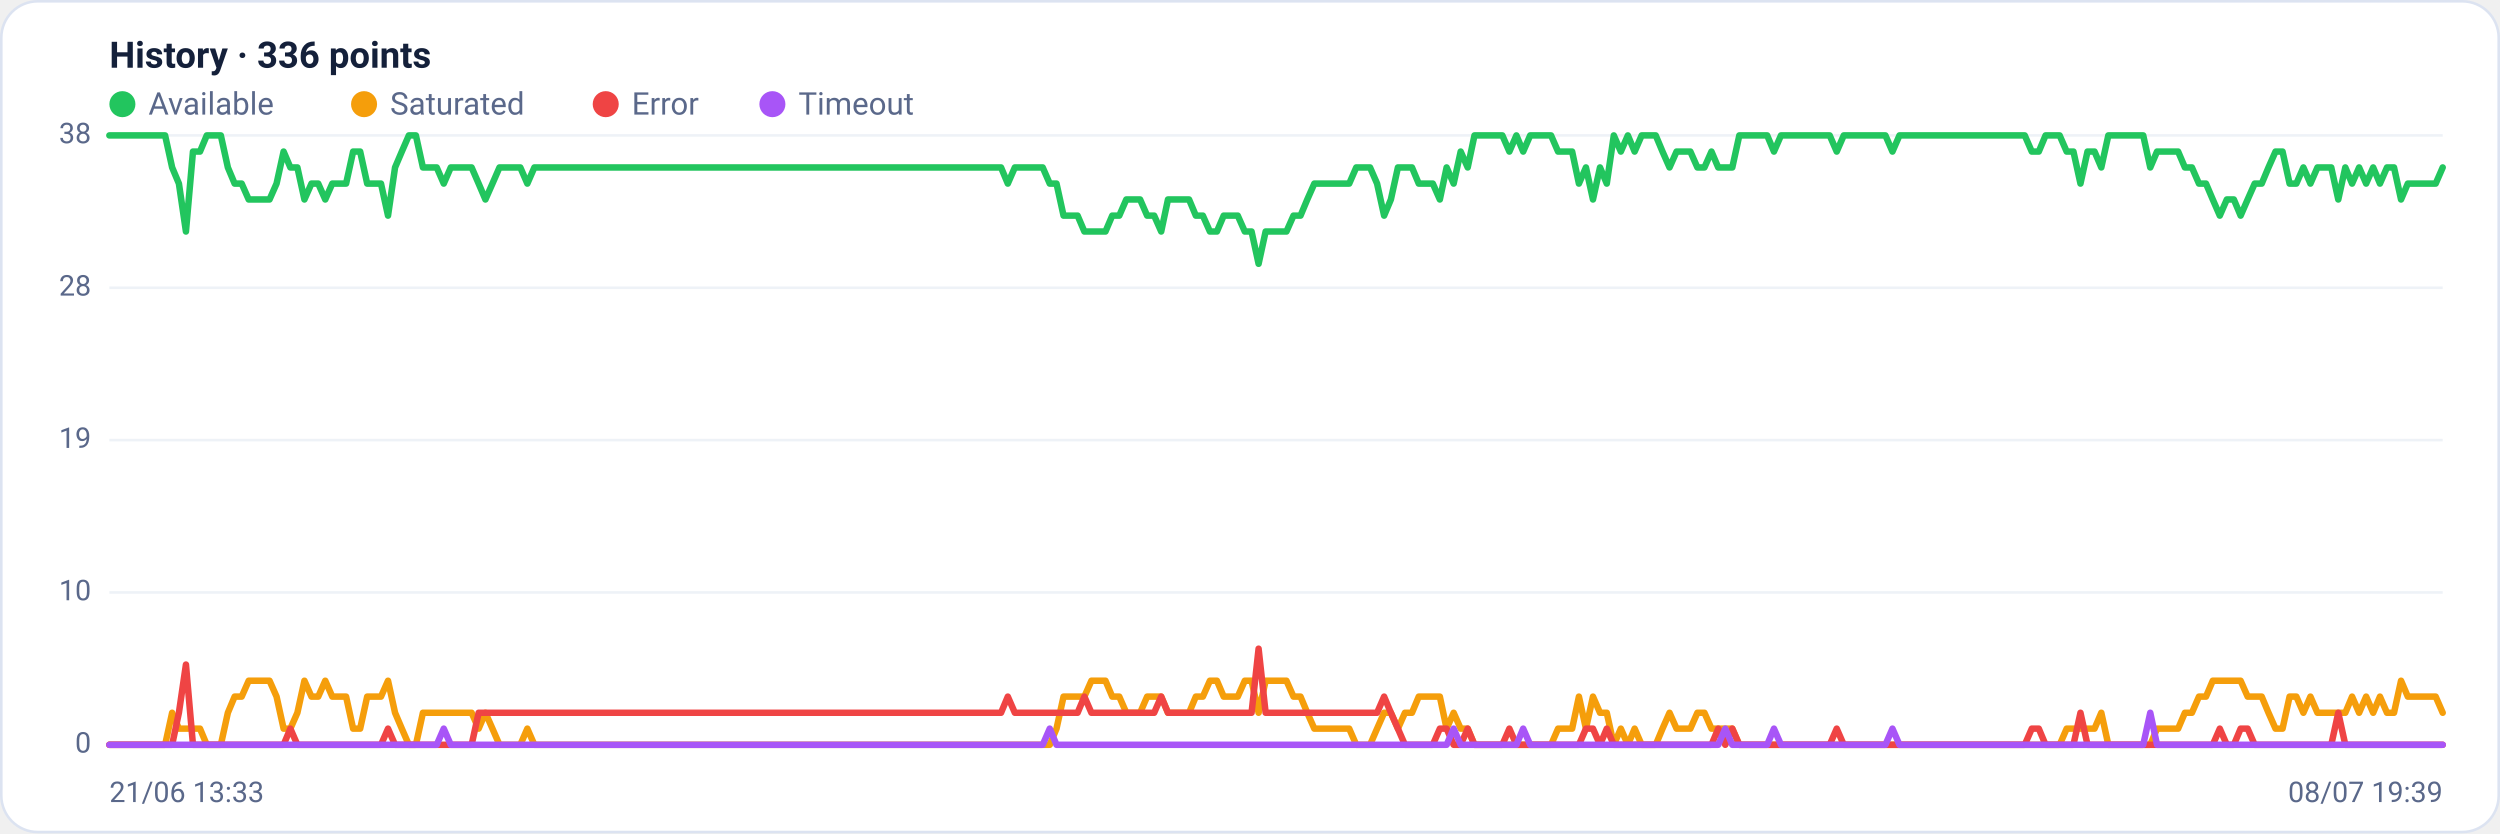
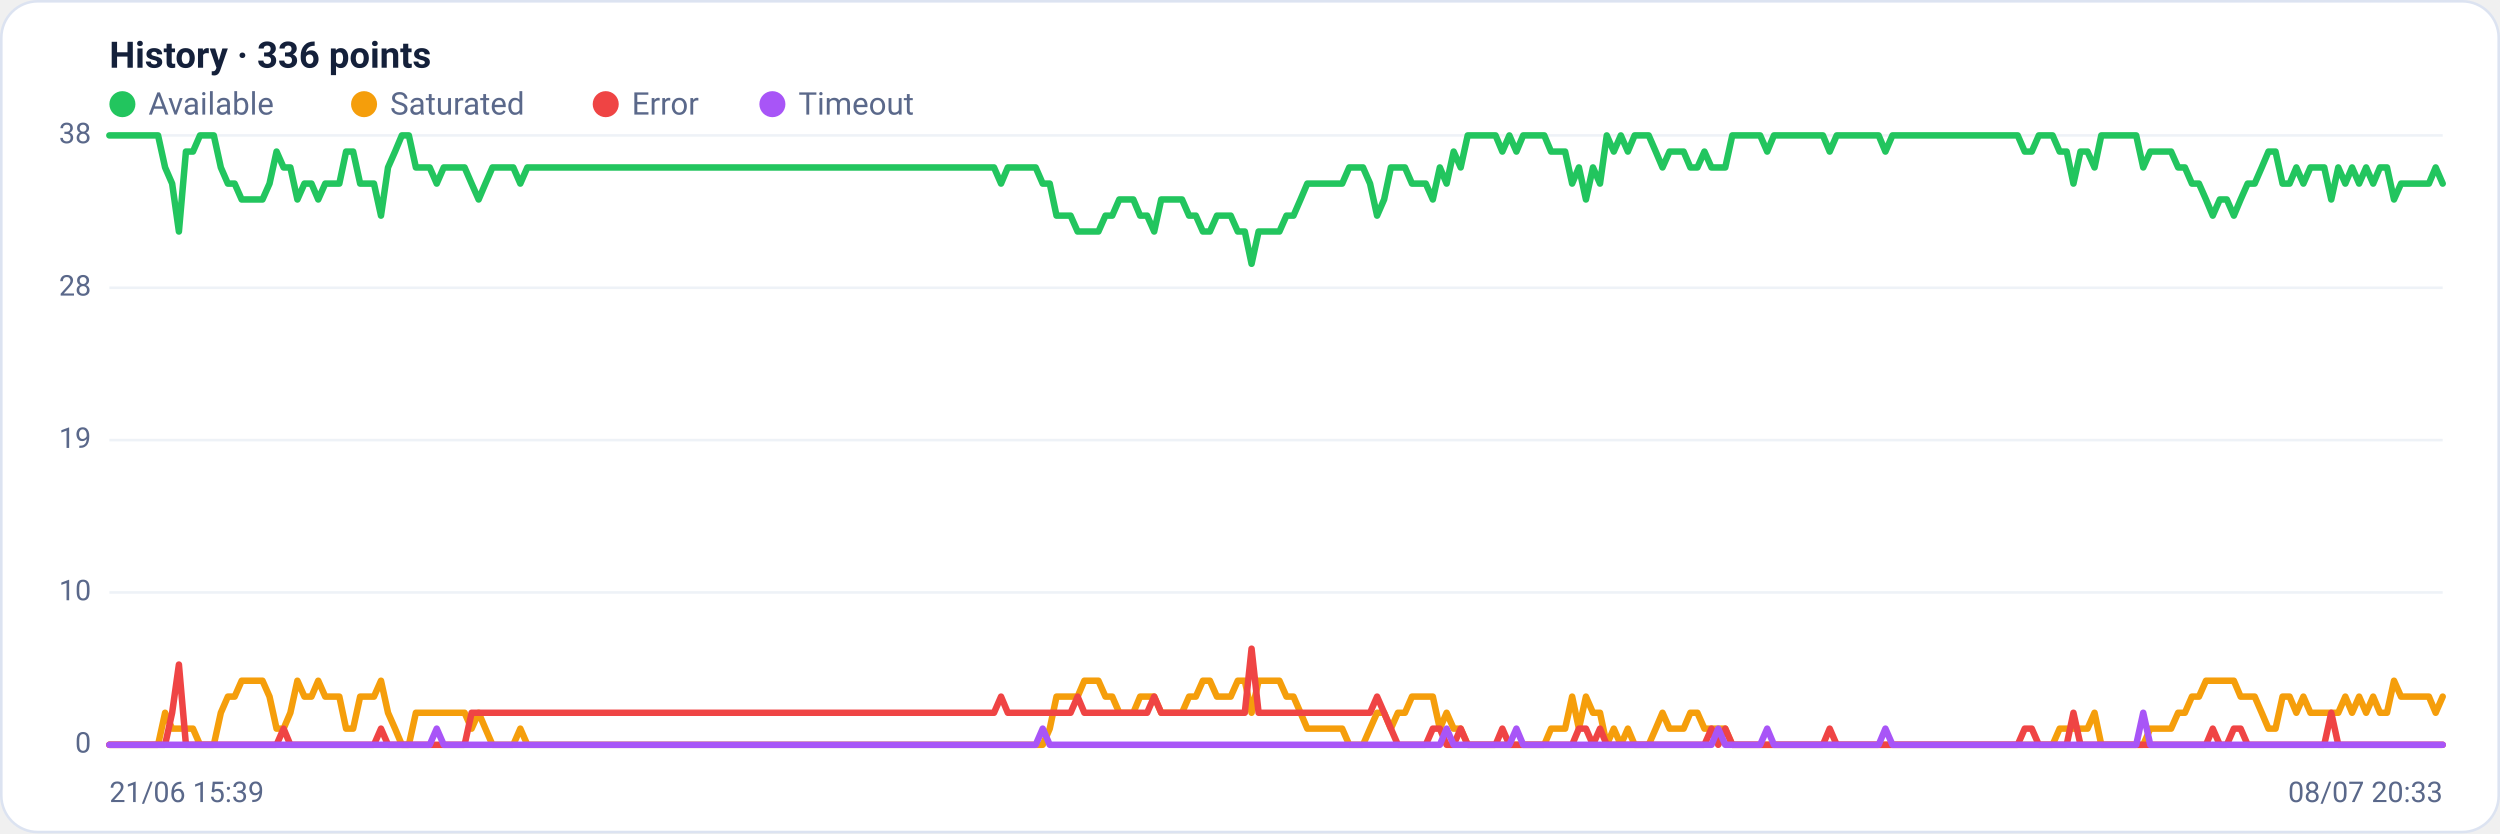
<svg xmlns="http://www.w3.org/2000/svg" viewBox="0 0 960 320" width="960" height="320" font-family="Segoe UI, system-ui, -apple-system, Roboto, Helvetica, Arial, sans-serif" role="img" aria-label="Availability history per region">
  <rect x="0.5" y="0.5" width="959" height="319" rx="14" fill="#ffffff" stroke="#dce3f1" />
  <text x="42" y="26" font-size="14" font-weight="600" fill="#14203a">History · 336 points</text>
  <circle cx="47" cy="40" r="5" fill="#22c55e" />
  <text x="57" y="44" font-size="12" fill="#5a688a">Available</text>
  <circle cx="139.8" cy="40" r="5" fill="#f59e0b" />
  <text x="149.8" y="44" font-size="12" fill="#5a688a">Saturated</text>
  <circle cx="232.6" cy="40" r="5" fill="#ef4444" />
  <text x="242.6" y="44" font-size="12" fill="#5a688a">Error</text>
  <circle cx="296.6" cy="40" r="5" fill="#a855f7" />
  <text x="306.6" y="44" font-size="12" fill="#5a688a">Timeout</text>
  <line x1="42" y1="286.0" x2="938" y2="286.0" stroke="#eef2f7" stroke-width="1" />
  <text x="35" y="289.0" text-anchor="end" font-size="11" fill="#5a688a">0</text>
  <line x1="42" y1="227.5" x2="938" y2="227.5" stroke="#eef2f7" stroke-width="1" />
  <text x="35" y="230.5" text-anchor="end" font-size="11" fill="#5a688a">10</text>
  <line x1="42" y1="169.0" x2="938" y2="169.0" stroke="#eef2f7" stroke-width="1" />
  <text x="35" y="172.0" text-anchor="end" font-size="11" fill="#5a688a">19</text>
  <line x1="42" y1="110.5" x2="938" y2="110.5" stroke="#eef2f7" stroke-width="1" />
  <text x="35" y="113.5" text-anchor="end" font-size="11" fill="#5a688a">28</text>
  <line x1="42" y1="52.0" x2="938" y2="52.0" stroke="#eef2f7" stroke-width="1" />
  <text x="35" y="55.0" text-anchor="end" font-size="11" fill="#5a688a">38</text>
-   <polyline fill="none" stroke="#22c55e" stroke-width="2.5" stroke-linejoin="round" stroke-linecap="round" points="42.0,52.0 44.7,52.0 47.3,52.0 50.0,52.0 52.7,52.0 55.4,52.0 58.0,52.0 60.7,52.0 63.4,52.0 66.1,64.3 68.7,70.5 71.4,88.9 74.1,58.2 76.8,58.2 79.4,52.0 82.1,52.0 84.8,52.0 87.5,64.3 90.1,70.5 92.8,70.5 95.5,76.6 98.2,76.6 100.8,76.6 103.5,76.6 106.2,70.5 108.9,58.2 111.5,64.3 114.2,64.3 116.9,76.6 119.6,70.5 122.2,70.5 124.9,76.6 127.6,70.5 130.3,70.5 132.9,70.5 135.6,58.2 138.3,58.2 141.0,70.5 143.6,70.5 146.3,70.5 149.0,82.8 151.7,64.3 154.3,58.2 157.0,52.0 159.7,52.0 162.4,64.3 165.0,64.3 167.7,64.3 170.4,70.5 173.1,64.3 175.7,64.3 178.4,64.3 181.1,64.3 183.8,70.5 186.4,76.6 189.1,70.5 191.8,64.3 194.5,64.3 197.1,64.3 199.8,64.3 202.5,70.5 205.2,64.3 207.8,64.3 210.5,64.3 213.2,64.3 215.9,64.3 218.5,64.3 221.2,64.3 223.9,64.3 226.5,64.3 229.2,64.3 231.9,64.3 234.6,64.3 237.2,64.3 239.9,64.3 242.6,64.3 245.3,64.3 247.9,64.3 250.6,64.3 253.3,64.3 256.0,64.3 258.6,64.3 261.3,64.3 264.0,64.3 266.7,64.3 269.3,64.3 272.0,64.3 274.7,64.3 277.4,64.3 280.0,64.3 282.7,64.3 285.4,64.3 288.1,64.3 290.7,64.3 293.4,64.3 296.1,64.3 298.8,64.3 301.4,64.3 304.1,64.3 306.8,64.3 309.5,64.3 312.1,64.3 314.8,64.3 317.5,64.3 320.2,64.3 322.8,64.3 325.5,64.3 328.2,64.3 330.9,64.3 333.5,64.3 336.2,64.3 338.9,64.3 341.6,64.3 344.2,64.3 346.9,64.3 349.6,64.3 352.3,64.3 354.9,64.3 357.6,64.3 360.3,64.3 363.0,64.3 365.6,64.3 368.3,64.3 371.0,64.3 373.7,64.3 376.3,64.3 379.0,64.3 381.7,64.3 384.4,64.3 387.0,70.5 389.7,64.3 392.4,64.3 395.1,64.3 397.7,64.3 400.4,64.3 403.1,70.5 405.7,70.5 408.4,82.8 411.1,82.8 413.8,82.8 416.4,88.9 419.1,88.9 421.8,88.9 424.5,88.9 427.1,82.8 429.8,82.8 432.5,76.6 435.2,76.6 437.8,76.6 440.5,82.8 443.2,82.8 445.9,88.9 448.5,76.6 451.2,76.6 453.9,76.6 456.6,76.6 459.2,82.8 461.9,82.8 464.6,88.9 467.3,88.9 469.9,82.8 472.6,82.8 475.3,82.8 478.0,88.9 480.6,88.9 483.3,101.3 486.0,88.9 488.7,88.9 491.3,88.9 494.0,88.9 496.7,82.8 499.4,82.8 502.0,76.6 504.7,70.5 507.4,70.5 510.1,70.5 512.7,70.5 515.4,70.5 518.1,70.5 520.8,64.3 523.4,64.3 526.1,64.3 528.8,70.5 531.5,82.8 534.1,76.6 536.8,64.3 539.5,64.3 542.2,64.3 544.8,70.5 547.5,70.5 550.2,70.5 552.9,76.6 555.5,64.3 558.2,70.5 560.9,58.2 563.6,64.3 566.2,52.0 568.9,52.0 571.6,52.0 574.3,52.0 576.9,52.0 579.6,58.2 582.3,52.0 584.9,58.2 587.6,52.0 590.3,52.0 593.0,52.0 595.6,52.0 598.3,58.2 601.0,58.2 603.7,58.2 606.3,70.5 609.0,64.3 611.7,76.6 614.4,64.3 617.0,70.5 619.7,52.0 622.4,58.2 625.1,52.0 627.7,58.2 630.4,52.0 633.1,52.0 635.8,52.0 638.4,58.2 641.1,64.3 643.8,58.2 646.5,58.2 649.1,58.2 651.8,64.3 654.5,64.3 657.2,58.2 659.8,64.3 662.5,64.3 665.2,64.3 667.9,52.0 670.5,52.0 673.2,52.0 675.9,52.0 678.6,52.0 681.2,58.2 683.9,52.0 686.6,52.0 689.3,52.0 691.9,52.0 694.6,52.0 697.3,52.0 700.0,52.0 702.6,52.0 705.3,58.2 708.0,52.0 710.7,52.0 713.3,52.0 716.0,52.0 718.7,52.0 721.4,52.0 724.0,52.0 726.7,58.2 729.4,52.0 732.1,52.0 734.7,52.0 737.4,52.0 740.1,52.0 742.8,52.0 745.4,52.0 748.1,52.0 750.8,52.0 753.5,52.0 756.1,52.0 758.8,52.0 761.5,52.0 764.1,52.0 766.8,52.0 769.5,52.0 772.2,52.0 774.8,52.0 777.5,52.0 780.2,58.2 782.9,58.2 785.5,52.0 788.2,52.0 790.9,52.0 793.6,58.2 796.2,58.2 798.9,70.5 801.6,58.2 804.3,58.2 806.9,64.3 809.6,52.0 812.3,52.0 815.0,52.0 817.6,52.0 820.3,52.0 823.0,52.0 825.7,64.3 828.3,58.2 831.0,58.2 833.7,58.2 836.4,58.2 839.0,64.3 841.7,64.3 844.4,70.5 847.1,70.5 849.7,76.6 852.4,82.8 855.1,76.6 857.8,76.6 860.4,82.8 863.1,76.6 865.8,70.5 868.5,70.5 871.1,64.3 873.8,58.2 876.5,58.2 879.2,70.5 881.8,70.5 884.5,64.3 887.2,70.5 889.9,64.3 892.5,64.3 895.2,64.3 897.9,76.6 900.6,64.3 903.2,70.5 905.9,64.3 908.6,70.5 911.3,64.3 913.9,70.5 916.6,64.3 919.3,64.3 922.0,76.6 924.6,70.5 927.3,70.5 930.0,70.5 932.7,70.5 935.3,70.5 938.0,64.3" />
-   <polyline fill="none" stroke="#f59e0b" stroke-width="2.5" stroke-linejoin="round" stroke-linecap="round" points="42.0,286.0 44.7,286.0 47.3,286.0 50.0,286.0 52.7,286.0 55.4,286.0 58.0,286.0 60.7,286.0 63.4,286.0 66.1,273.7 68.7,279.8 71.4,279.8 74.1,279.8 76.8,279.8 79.4,286.0 82.1,286.0 84.8,286.0 87.5,273.7 90.1,267.5 92.8,267.5 95.5,261.4 98.2,261.4 100.8,261.4 103.5,261.4 106.2,267.5 108.9,279.8 111.5,279.8 114.2,273.7 116.9,261.4 119.6,267.5 122.2,267.5 124.9,261.4 127.6,267.5 130.3,267.5 132.9,267.5 135.6,279.8 138.3,279.8 141.0,267.5 143.6,267.5 146.3,267.5 149.0,261.4 151.7,273.7 154.3,279.8 157.0,286.0 159.7,286.0 162.4,273.7 165.0,273.7 167.7,273.7 170.4,273.7 173.1,273.7 175.7,273.7 178.4,273.7 181.1,273.7 183.8,279.8 186.4,273.7 189.1,279.8 191.8,286.0 194.5,286.0 197.1,286.0 199.8,286.0 202.5,279.8 205.2,286.0 207.8,286.0 210.5,286.0 213.2,286.0 215.9,286.0 218.5,286.0 221.2,286.0 223.9,286.0 226.5,286.0 229.2,286.0 231.9,286.0 234.6,286.0 237.2,286.0 239.9,286.0 242.6,286.0 245.3,286.0 247.9,286.0 250.6,286.0 253.3,286.0 256.0,286.0 258.6,286.0 261.3,286.0 264.0,286.0 266.7,286.0 269.3,286.0 272.0,286.0 274.7,286.0 277.4,286.0 280.0,286.0 282.7,286.0 285.4,286.0 288.1,286.0 290.7,286.0 293.4,286.0 296.1,286.0 298.8,286.0 301.4,286.0 304.1,286.0 306.8,286.0 309.5,286.0 312.1,286.0 314.8,286.0 317.5,286.0 320.2,286.0 322.8,286.0 325.5,286.0 328.2,286.0 330.9,286.0 333.5,286.0 336.2,286.0 338.9,286.0 341.6,286.0 344.2,286.0 346.9,286.0 349.6,286.0 352.3,286.0 354.9,286.0 357.6,286.0 360.3,286.0 363.0,286.0 365.6,286.0 368.3,286.0 371.0,286.0 373.7,286.0 376.3,286.0 379.0,286.0 381.7,286.0 384.4,286.0 387.0,286.0 389.7,286.0 392.4,286.0 395.1,286.0 397.7,286.0 400.4,286.0 403.1,286.0 405.7,279.8 408.4,267.5 411.1,267.5 413.8,267.5 416.4,267.5 419.1,261.4 421.8,261.4 424.5,261.4 427.1,267.5 429.8,267.5 432.5,273.7 435.2,273.7 437.8,273.7 440.5,267.5 443.2,267.5 445.9,267.5 448.5,273.7 451.2,273.7 453.9,273.7 456.6,273.7 459.2,267.5 461.9,267.5 464.6,261.4 467.3,261.4 469.9,267.5 472.6,267.5 475.3,267.5 478.0,261.4 480.6,261.4 483.3,273.7 486.0,261.4 488.7,261.4 491.3,261.4 494.0,261.4 496.7,267.5 499.4,267.5 502.0,273.7 504.7,279.8 507.4,279.8 510.1,279.8 512.7,279.8 515.4,279.8 518.1,279.8 520.8,286.0 523.4,286.0 526.1,286.0 528.8,279.8 531.5,273.7 534.1,273.7 536.8,279.8 539.5,273.7 542.2,273.7 544.8,267.5 547.5,267.5 550.2,267.5 552.9,267.5 555.5,279.8 558.2,273.7 560.9,279.8 563.6,279.8 566.2,286.0 568.9,286.0 571.6,286.0 574.3,286.0 576.9,286.0 579.6,286.0 582.3,286.0 584.9,286.0 587.6,286.0 590.3,286.0 593.0,286.0 595.6,286.0 598.3,279.8 601.0,279.8 603.7,279.8 606.3,267.5 609.0,279.8 611.7,267.5 614.4,273.7 617.0,273.7 619.7,286.0 622.4,279.8 625.1,286.0 627.7,279.8 630.4,286.0 633.1,286.0 635.8,286.0 638.4,279.8 641.1,273.7 643.8,279.8 646.5,279.8 649.1,279.8 651.8,273.7 654.5,273.7 657.2,279.8 659.8,279.8 662.5,279.8 665.2,279.8 667.9,286.0 670.5,286.0 673.2,286.0 675.9,286.0 678.6,286.0 681.2,286.0 683.9,286.0 686.6,286.0 689.3,286.0 691.9,286.0 694.6,286.0 697.3,286.0 700.0,286.0 702.6,286.0 705.3,286.0 708.0,286.0 710.7,286.0 713.3,286.0 716.0,286.0 718.7,286.0 721.4,286.0 724.0,286.0 726.7,286.0 729.4,286.0 732.1,286.0 734.7,286.0 737.4,286.0 740.1,286.0 742.8,286.0 745.4,286.0 748.1,286.0 750.8,286.0 753.5,286.0 756.1,286.0 758.8,286.0 761.5,286.0 764.1,286.0 766.8,286.0 769.5,286.0 772.2,286.0 774.8,286.0 777.5,286.0 780.2,286.0 782.9,286.0 785.5,286.0 788.2,286.0 790.9,286.0 793.6,279.8 796.2,279.8 798.9,279.8 801.6,279.8 804.3,279.8 806.9,273.7 809.6,286.0 812.3,286.0 815.0,286.0 817.6,286.0 820.3,286.0 823.0,286.0 825.7,286.0 828.3,279.8 831.0,279.8 833.7,279.8 836.4,279.8 839.0,273.7 841.7,273.7 844.4,267.5 847.1,267.5 849.7,261.4 852.4,261.4 855.1,261.4 857.8,261.4 860.4,261.4 863.1,267.5 865.8,267.5 868.5,267.5 871.1,273.7 873.8,279.8 876.5,279.8 879.2,267.5 881.8,267.5 884.5,273.7 887.2,267.5 889.9,273.7 892.5,273.7 895.2,273.7 897.9,273.7 900.6,273.7 903.2,267.5 905.9,273.7 908.6,267.5 911.3,273.7 913.9,267.5 916.6,273.7 919.3,273.7 922.0,261.4 924.6,267.5 927.3,267.5 930.0,267.5 932.7,267.5 935.3,267.5 938.0,273.7" />
-   <polyline fill="none" stroke="#ef4444" stroke-width="2.5" stroke-linejoin="round" stroke-linecap="round" points="42.0,286.0 44.7,286.0 47.3,286.0 50.0,286.0 52.7,286.0 55.4,286.0 58.0,286.0 60.7,286.0 63.4,286.0 66.1,286.0 68.7,273.7 71.4,255.2 74.1,286.0 76.8,286.0 79.4,286.0 82.1,286.0 84.8,286.0 87.5,286.0 90.1,286.0 92.8,286.0 95.5,286.0 98.2,286.0 100.8,286.0 103.5,286.0 106.2,286.0 108.9,286.0 111.5,279.8 114.2,286.0 116.9,286.0 119.6,286.0 122.2,286.0 124.9,286.0 127.6,286.0 130.3,286.0 132.9,286.0 135.6,286.0 138.3,286.0 141.0,286.0 143.6,286.0 146.3,286.0 149.0,279.8 151.7,286.0 154.3,286.0 157.0,286.0 159.7,286.0 162.4,286.0 165.0,286.0 167.7,286.0 170.4,286.0 173.1,286.0 175.7,286.0 178.4,286.0 181.1,286.0 183.8,273.7 186.4,273.7 189.1,273.7 191.8,273.7 194.5,273.7 197.1,273.7 199.8,273.7 202.5,273.7 205.2,273.7 207.8,273.7 210.5,273.7 213.2,273.7 215.9,273.7 218.5,273.7 221.2,273.7 223.9,273.7 226.5,273.7 229.2,273.7 231.9,273.7 234.6,273.7 237.2,273.7 239.9,273.7 242.6,273.7 245.3,273.7 247.9,273.7 250.6,273.7 253.3,273.7 256.0,273.7 258.6,273.7 261.3,273.7 264.0,273.7 266.7,273.7 269.3,273.7 272.0,273.7 274.7,273.7 277.4,273.7 280.0,273.7 282.7,273.7 285.4,273.7 288.1,273.7 290.7,273.7 293.4,273.7 296.1,273.7 298.8,273.7 301.4,273.7 304.1,273.7 306.8,273.7 309.5,273.7 312.1,273.7 314.8,273.7 317.5,273.7 320.2,273.7 322.8,273.7 325.5,273.7 328.2,273.7 330.9,273.7 333.5,273.7 336.2,273.7 338.9,273.7 341.6,273.7 344.2,273.7 346.9,273.7 349.6,273.7 352.3,273.7 354.9,273.7 357.6,273.7 360.3,273.7 363.0,273.7 365.6,273.7 368.3,273.7 371.0,273.7 373.7,273.7 376.3,273.7 379.0,273.7 381.7,273.7 384.4,273.7 387.0,267.5 389.7,273.7 392.4,273.7 395.1,273.7 397.7,273.7 400.4,273.7 403.1,273.7 405.7,273.7 408.4,273.7 411.1,273.7 413.8,273.7 416.4,267.5 419.1,273.7 421.8,273.7 424.5,273.7 427.1,273.7 429.8,273.7 432.5,273.7 435.2,273.7 437.8,273.7 440.5,273.7 443.2,273.7 445.9,267.5 448.5,273.7 451.2,273.7 453.9,273.7 456.6,273.7 459.2,273.7 461.9,273.7 464.6,273.7 467.3,273.7 469.9,273.7 472.6,273.7 475.3,273.7 478.0,273.7 480.6,273.7 483.3,249.1 486.0,273.7 488.7,273.7 491.3,273.7 494.0,273.7 496.7,273.7 499.4,273.7 502.0,273.7 504.7,273.7 507.4,273.7 510.1,273.7 512.7,273.7 515.4,273.7 518.1,273.7 520.8,273.7 523.4,273.7 526.1,273.7 528.8,273.7 531.5,267.5 534.1,273.7 536.8,279.8 539.5,286.0 542.2,286.0 544.8,286.0 547.5,286.0 550.2,286.0 552.9,279.8 555.5,279.8 558.2,286.0 560.9,286.0 563.6,279.8 566.2,286.0 568.9,286.0 571.6,286.0 574.3,286.0 576.9,286.0 579.6,279.8 582.3,286.0 584.9,286.0 587.6,286.0 590.3,286.0 593.0,286.0 595.6,286.0 598.3,286.0 601.0,286.0 603.7,286.0 606.3,286.0 609.0,279.8 611.7,279.8 614.4,286.0 617.0,279.8 619.7,286.0 622.4,286.0 625.1,286.0 627.7,286.0 630.4,286.0 633.1,286.0 635.8,286.0 638.4,286.0 641.1,286.0 643.8,286.0 646.5,286.0 649.1,286.0 651.8,286.0 654.5,286.0 657.2,286.0 659.8,279.8 662.5,286.0 665.2,279.8 667.9,286.0 670.5,286.0 673.2,286.0 675.9,286.0 678.6,286.0 681.2,286.0 683.9,286.0 686.6,286.0 689.3,286.0 691.9,286.0 694.6,286.0 697.3,286.0 700.0,286.0 702.6,286.0 705.3,279.8 708.0,286.0 710.7,286.0 713.3,286.0 716.0,286.0 718.7,286.0 721.4,286.0 724.0,286.0 726.7,286.0 729.4,286.0 732.1,286.0 734.7,286.0 737.4,286.0 740.1,286.0 742.8,286.0 745.4,286.0 748.1,286.0 750.8,286.0 753.5,286.0 756.1,286.0 758.8,286.0 761.5,286.0 764.1,286.0 766.8,286.0 769.5,286.0 772.2,286.0 774.8,286.0 777.5,286.0 780.2,279.8 782.9,279.8 785.5,286.0 788.2,286.0 790.9,286.0 793.6,286.0 796.2,286.0 798.9,273.7 801.6,286.0 804.3,286.0 806.9,286.0 809.6,286.0 812.3,286.0 815.0,286.0 817.6,286.0 820.3,286.0 823.0,286.0 825.7,286.0 828.3,286.0 831.0,286.0 833.7,286.0 836.4,286.0 839.0,286.0 841.7,286.0 844.4,286.0 847.1,286.0 849.7,286.0 852.4,279.8 855.1,286.0 857.8,286.0 860.4,279.8 863.1,279.8 865.8,286.0 868.5,286.0 871.1,286.0 873.8,286.0 876.5,286.0 879.2,286.0 881.8,286.0 884.5,286.0 887.2,286.0 889.9,286.0 892.5,286.0 895.2,286.0 897.9,273.7 900.6,286.0 903.2,286.0 905.9,286.0 908.6,286.0 911.3,286.0 913.9,286.0 916.6,286.0 919.3,286.0 922.0,286.0 924.6,286.0 927.3,286.0 930.0,286.0 932.7,286.0 935.3,286.0 938.0,286.0" />
-   <polyline fill="none" stroke="#a855f7" stroke-width="2.5" stroke-linejoin="round" stroke-linecap="round" points="42.0,286.0 44.7,286.0 47.3,286.0 50.0,286.0 52.7,286.0 55.4,286.0 58.0,286.0 60.7,286.0 63.4,286.0 66.1,286.0 68.7,286.0 71.4,286.0 74.1,286.0 76.8,286.0 79.4,286.0 82.1,286.0 84.8,286.0 87.5,286.0 90.1,286.0 92.8,286.0 95.5,286.0 98.2,286.0 100.8,286.0 103.5,286.0 106.2,286.0 108.9,286.0 111.5,286.0 114.2,286.0 116.9,286.0 119.6,286.0 122.2,286.0 124.9,286.0 127.6,286.0 130.3,286.0 132.9,286.0 135.6,286.0 138.3,286.0 141.0,286.0 143.6,286.0 146.3,286.0 149.0,286.0 151.7,286.0 154.3,286.0 157.0,286.0 159.7,286.0 162.4,286.0 165.0,286.0 167.7,286.0 170.4,279.8 173.1,286.0 175.7,286.0 178.4,286.0 181.1,286.0 183.8,286.0 186.4,286.0 189.1,286.0 191.8,286.0 194.5,286.0 197.1,286.0 199.8,286.0 202.5,286.0 205.2,286.0 207.8,286.0 210.5,286.0 213.2,286.0 215.9,286.0 218.5,286.0 221.2,286.0 223.9,286.0 226.5,286.0 229.2,286.0 231.9,286.0 234.6,286.0 237.2,286.0 239.9,286.0 242.6,286.0 245.3,286.0 247.9,286.0 250.6,286.0 253.3,286.0 256.0,286.0 258.6,286.0 261.3,286.0 264.0,286.0 266.7,286.0 269.3,286.0 272.0,286.0 274.7,286.0 277.4,286.0 280.0,286.0 282.7,286.0 285.4,286.0 288.1,286.0 290.7,286.0 293.4,286.0 296.1,286.0 298.8,286.0 301.4,286.0 304.1,286.0 306.8,286.0 309.5,286.0 312.1,286.0 314.8,286.0 317.5,286.0 320.2,286.0 322.8,286.0 325.5,286.0 328.2,286.0 330.9,286.0 333.5,286.0 336.2,286.0 338.9,286.0 341.6,286.0 344.2,286.0 346.9,286.0 349.6,286.0 352.3,286.0 354.9,286.0 357.6,286.0 360.3,286.0 363.0,286.0 365.6,286.0 368.3,286.0 371.0,286.0 373.7,286.0 376.3,286.0 379.0,286.0 381.7,286.0 384.4,286.0 387.0,286.0 389.7,286.0 392.4,286.0 395.1,286.0 397.7,286.0 400.4,286.0 403.1,279.8 405.7,286.0 408.4,286.0 411.1,286.0 413.8,286.0 416.4,286.0 419.1,286.0 421.8,286.0 424.5,286.0 427.1,286.0 429.8,286.0 432.5,286.0 435.2,286.0 437.8,286.0 440.5,286.0 443.2,286.0 445.9,286.0 448.5,286.0 451.2,286.0 453.9,286.0 456.6,286.0 459.2,286.0 461.9,286.0 464.6,286.0 467.3,286.0 469.9,286.0 472.6,286.0 475.3,286.0 478.0,286.0 480.6,286.0 483.3,286.0 486.0,286.0 488.7,286.0 491.3,286.0 494.0,286.0 496.7,286.0 499.4,286.0 502.0,286.0 504.7,286.0 507.4,286.0 510.1,286.0 512.7,286.0 515.4,286.0 518.1,286.0 520.8,286.0 523.4,286.0 526.1,286.0 528.8,286.0 531.5,286.0 534.1,286.0 536.8,286.0 539.5,286.0 542.2,286.0 544.8,286.0 547.5,286.0 550.2,286.0 552.9,286.0 555.5,286.0 558.2,279.8 560.9,286.0 563.6,286.0 566.2,286.0 568.9,286.0 571.6,286.0 574.3,286.0 576.9,286.0 579.6,286.0 582.3,286.0 584.9,279.8 587.6,286.0 590.3,286.0 593.0,286.0 595.6,286.0 598.3,286.0 601.0,286.0 603.7,286.0 606.3,286.0 609.0,286.0 611.7,286.0 614.4,286.0 617.0,286.0 619.7,286.0 622.4,286.0 625.1,286.0 627.7,286.0 630.4,286.0 633.1,286.0 635.8,286.0 638.4,286.0 641.1,286.0 643.8,286.0 646.5,286.0 649.1,286.0 651.8,286.0 654.5,286.0 657.2,286.0 659.8,286.0 662.5,279.8 665.2,286.0 667.9,286.0 670.5,286.0 673.2,286.0 675.9,286.0 678.6,286.0 681.2,279.8 683.9,286.0 686.6,286.0 689.3,286.0 691.9,286.0 694.6,286.0 697.3,286.0 700.0,286.0 702.6,286.0 705.3,286.0 708.0,286.0 710.7,286.0 713.3,286.0 716.0,286.0 718.7,286.0 721.4,286.0 724.0,286.0 726.7,279.8 729.4,286.0 732.1,286.0 734.7,286.0 737.4,286.0 740.1,286.0 742.8,286.0 745.4,286.0 748.1,286.0 750.8,286.0 753.5,286.0 756.1,286.0 758.8,286.0 761.5,286.0 764.1,286.0 766.8,286.0 769.5,286.0 772.2,286.0 774.8,286.0 777.5,286.0 780.2,286.0 782.9,286.0 785.5,286.0 788.2,286.0 790.9,286.0 793.6,286.0 796.2,286.0 798.9,286.0 801.6,286.0 804.3,286.0 806.9,286.0 809.6,286.0 812.3,286.0 815.0,286.0 817.6,286.0 820.3,286.0 823.0,286.0 825.7,273.7 828.3,286.0 831.0,286.0 833.7,286.0 836.4,286.0 839.0,286.0 841.7,286.0 844.4,286.0 847.1,286.0 849.7,286.0 852.4,286.0 855.1,286.0 857.8,286.0 860.4,286.0 863.1,286.0 865.8,286.0 868.5,286.0 871.1,286.0 873.8,286.0 876.5,286.0 879.2,286.0 881.8,286.0 884.5,286.0 887.2,286.0 889.9,286.0 892.5,286.0 895.2,286.0 897.9,286.0 900.6,286.0 903.2,286.0 905.9,286.0 908.6,286.0 911.3,286.0 913.9,286.0 916.6,286.0 919.3,286.0 922.0,286.0 924.6,286.0 927.3,286.0 930.0,286.0 932.7,286.0 935.3,286.0 938.0,286.0" />
-   <text x="42" y="308" font-size="11" fill="#5a688a">21/06 13:33</text>
-   <text x="938" y="308" text-anchor="end" font-size="11" fill="#5a688a">08/07 19:39</text>
+   <polyline fill="none" stroke="#22c55e" stroke-width="2.5" stroke-linejoin="round" stroke-linecap="round" points="42.0,52.0 44.7,52.0 47.3,52.0 50.0,52.0 52.7,52.0 55.4,52.0 58.0,52.0 60.7,52.0 63.4,64.3 66.1,70.5 68.7,88.9 71.4,58.2 74.1,58.2 76.8,52.0 79.4,52.0 82.1,52.0 84.8,64.3 87.5,70.5 90.1,70.5 92.8,76.6 95.5,76.6 98.2,76.6 100.8,76.6 103.5,70.5 106.2,58.2 108.9,64.3 111.5,64.3 114.2,76.6 116.9,70.5 119.6,70.5 122.2,76.6 124.9,70.5 127.6,70.5 130.3,70.5 132.9,58.2 135.6,58.2 138.3,70.5 141.0,70.5 143.6,70.5 146.3,82.8 149.0,64.3 151.7,58.2 154.3,52.0 157.0,52.0 159.7,64.3 162.4,64.3 165.0,64.3 167.7,70.5 170.4,64.3 173.1,64.3 175.7,64.3 178.4,64.3 181.1,70.5 183.8,76.6 186.4,70.5 189.1,64.3 191.8,64.3 194.5,64.3 197.1,64.3 199.8,70.5 202.5,64.3 205.2,64.3 207.8,64.3 210.5,64.3 213.2,64.3 215.9,64.3 218.5,64.3 221.2,64.3 223.9,64.3 226.5,64.3 229.2,64.3 231.9,64.3 234.6,64.3 237.2,64.3 239.9,64.3 242.6,64.3 245.3,64.3 247.9,64.3 250.6,64.3 253.3,64.3 256.0,64.3 258.6,64.3 261.3,64.3 264.0,64.3 266.7,64.3 269.3,64.3 272.0,64.3 274.7,64.3 277.4,64.3 280.0,64.3 282.7,64.3 285.4,64.3 288.1,64.3 290.7,64.3 293.4,64.3 296.1,64.3 298.8,64.3 301.4,64.3 304.1,64.3 306.8,64.3 309.5,64.3 312.1,64.3 314.8,64.3 317.5,64.3 320.2,64.3 322.8,64.3 325.5,64.3 328.2,64.3 330.9,64.3 333.5,64.3 336.2,64.3 338.9,64.3 341.6,64.3 344.2,64.3 346.9,64.3 349.6,64.3 352.3,64.3 354.9,64.3 357.6,64.3 360.3,64.3 363.0,64.3 365.6,64.3 368.3,64.3 371.0,64.3 373.7,64.3 376.3,64.3 379.0,64.3 381.7,64.3 384.4,70.5 387.0,64.3 389.7,64.3 392.4,64.3 395.1,64.3 397.7,64.3 400.4,70.5 403.1,70.5 405.7,82.8 408.4,82.8 411.1,82.8 413.8,88.9 416.4,88.9 419.1,88.9 421.8,88.9 424.5,82.8 427.1,82.8 429.8,76.6 432.5,76.6 435.2,76.6 437.8,82.8 440.5,82.8 443.2,88.9 445.9,76.6 448.5,76.6 451.2,76.6 453.9,76.6 456.6,82.8 459.2,82.8 461.9,88.9 464.6,88.9 467.3,82.8 469.9,82.8 472.6,82.8 475.3,88.9 478.0,88.9 480.6,101.3 483.3,88.9 486.0,88.9 488.7,88.9 491.3,88.9 494.0,82.8 496.7,82.8 499.4,76.6 502.0,70.5 504.7,70.5 507.4,70.5 510.1,70.5 512.7,70.5 515.4,70.5 518.1,64.3 520.8,64.3 523.4,64.3 526.1,70.5 528.8,82.8 531.5,76.6 534.1,64.3 536.8,64.3 539.5,64.3 542.2,70.5 544.8,70.5 547.5,70.5 550.2,76.6 552.9,64.3 555.5,70.5 558.2,58.2 560.9,64.3 563.6,52.0 566.2,52.0 568.9,52.0 571.6,52.0 574.3,52.0 576.9,58.2 579.6,52.0 582.3,58.2 584.9,52.0 587.6,52.0 590.3,52.0 593.0,52.0 595.6,58.2 598.3,58.2 601.0,58.2 603.7,70.5 606.3,64.3 609.0,76.6 611.7,64.3 614.4,70.5 617.0,52.0 619.7,58.2 622.4,52.0 625.1,58.2 627.7,52.0 630.4,52.0 633.1,52.0 635.8,58.2 638.4,64.3 641.1,58.2 643.8,58.2 646.5,58.2 649.1,64.3 651.8,64.3 654.5,58.2 657.2,64.3 659.8,64.3 662.5,64.3 665.2,52.0 667.9,52.0 670.5,52.0 673.2,52.0 675.9,52.0 678.6,58.2 681.2,52.0 683.9,52.0 686.6,52.0 689.3,52.0 691.9,52.0 694.6,52.0 697.3,52.0 700.0,52.0 702.6,58.2 705.3,52.0 708.0,52.0 710.7,52.0 713.3,52.0 716.0,52.0 718.7,52.0 721.4,52.0 724.0,58.2 726.7,52.0 729.4,52.0 732.1,52.0 734.7,52.0 737.4,52.0 740.1,52.0 742.8,52.0 745.4,52.0 748.1,52.0 750.8,52.0 753.5,52.0 756.1,52.0 758.8,52.0 761.5,52.0 764.1,52.0 766.8,52.0 769.5,52.0 772.2,52.0 774.8,52.0 777.5,58.2 780.2,58.2 782.9,52.0 785.5,52.0 788.2,52.0 790.9,58.2 793.6,58.2 796.2,70.5 798.9,58.2 801.6,58.2 804.3,64.3 806.9,52.0 809.6,52.0 812.3,52.0 815.0,52.0 817.6,52.0 820.3,52.0 823.0,64.3 825.7,58.2 828.3,58.2 831.0,58.2 833.7,58.2 836.4,64.3 839.0,64.3 841.7,70.5 844.4,70.5 847.1,76.6 849.7,82.8 852.4,76.6 855.1,76.6 857.8,82.8 860.4,76.6 863.1,70.5 865.8,70.5 868.5,64.3 871.1,58.2 873.8,58.2 876.5,70.5 879.2,70.5 881.8,64.3 884.5,70.5 887.2,64.3 889.9,64.3 892.5,64.3 895.2,76.6 897.9,64.3 900.6,70.5 903.2,64.3 905.9,70.5 908.6,64.3 911.3,70.5 913.9,64.3 916.6,64.3 919.3,76.6 922.0,70.5 924.6,70.5 927.3,70.5 930.0,70.5 932.7,70.5 935.3,64.3 938.0,70.5" />
+   <polyline fill="none" stroke="#f59e0b" stroke-width="2.5" stroke-linejoin="round" stroke-linecap="round" points="42.0,286.0 44.7,286.0 47.3,286.0 50.0,286.0 52.7,286.0 55.4,286.0 58.0,286.0 60.7,286.0 63.4,273.7 66.1,279.8 68.7,279.8 71.4,279.8 74.1,279.8 76.8,286.0 79.4,286.0 82.1,286.0 84.8,273.7 87.5,267.5 90.1,267.5 92.8,261.4 95.5,261.4 98.2,261.4 100.8,261.4 103.5,267.5 106.2,279.8 108.9,279.8 111.5,273.7 114.2,261.4 116.9,267.5 119.6,267.5 122.2,261.4 124.9,267.5 127.6,267.5 130.3,267.5 132.9,279.8 135.6,279.8 138.3,267.5 141.0,267.5 143.6,267.5 146.3,261.4 149.0,273.7 151.7,279.8 154.3,286.0 157.0,286.0 159.7,273.7 162.4,273.7 165.0,273.7 167.7,273.7 170.4,273.7 173.1,273.7 175.7,273.7 178.4,273.7 181.1,279.8 183.8,273.7 186.4,279.8 189.1,286.0 191.8,286.0 194.5,286.0 197.1,286.0 199.8,279.8 202.5,286.0 205.2,286.0 207.8,286.0 210.5,286.0 213.2,286.0 215.9,286.0 218.5,286.0 221.2,286.0 223.9,286.0 226.5,286.0 229.2,286.0 231.9,286.0 234.6,286.0 237.2,286.0 239.9,286.0 242.6,286.0 245.3,286.0 247.9,286.0 250.6,286.0 253.3,286.0 256.0,286.0 258.6,286.0 261.3,286.0 264.0,286.0 266.7,286.0 269.3,286.0 272.0,286.0 274.7,286.0 277.4,286.0 280.0,286.0 282.7,286.0 285.4,286.0 288.1,286.0 290.7,286.0 293.4,286.0 296.1,286.0 298.8,286.0 301.4,286.0 304.1,286.0 306.8,286.0 309.5,286.0 312.1,286.0 314.8,286.0 317.5,286.0 320.2,286.0 322.8,286.0 325.5,286.0 328.2,286.0 330.9,286.0 333.5,286.0 336.2,286.0 338.9,286.0 341.6,286.0 344.2,286.0 346.9,286.0 349.6,286.0 352.3,286.0 354.9,286.0 357.6,286.0 360.3,286.0 363.0,286.0 365.6,286.0 368.3,286.0 371.0,286.0 373.7,286.0 376.3,286.0 379.0,286.0 381.7,286.0 384.4,286.0 387.0,286.0 389.7,286.0 392.4,286.0 395.1,286.0 397.7,286.0 400.4,286.0 403.1,279.8 405.7,267.5 408.4,267.5 411.1,267.5 413.8,267.5 416.4,261.4 419.1,261.4 421.8,261.4 424.5,267.5 427.1,267.5 429.8,273.7 432.5,273.7 435.2,273.7 437.8,267.5 440.5,267.5 443.2,267.5 445.9,273.7 448.5,273.7 451.2,273.7 453.9,273.7 456.6,267.5 459.2,267.5 461.9,261.4 464.6,261.4 467.3,267.5 469.9,267.5 472.6,267.5 475.3,261.4 478.0,261.4 480.6,273.7 483.3,261.4 486.0,261.4 488.7,261.4 491.3,261.4 494.0,267.5 496.7,267.5 499.4,273.7 502.0,279.8 504.7,279.8 507.4,279.8 510.1,279.8 512.7,279.8 515.4,279.8 518.1,286.0 520.8,286.0 523.4,286.0 526.1,279.8 528.8,273.7 531.5,273.7 534.1,279.8 536.8,273.7 539.5,273.7 542.2,267.5 544.8,267.5 547.5,267.5 550.2,267.5 552.9,279.8 555.5,273.7 558.2,279.8 560.9,279.8 563.6,286.0 566.2,286.0 568.9,286.0 571.6,286.0 574.3,286.0 576.9,286.0 579.6,286.0 582.3,286.0 584.9,286.0 587.6,286.0 590.3,286.0 593.0,286.0 595.6,279.8 598.3,279.8 601.0,279.8 603.7,267.5 606.3,279.8 609.0,267.5 611.7,273.7 614.4,273.7 617.0,286.0 619.7,279.8 622.4,286.0 625.1,279.8 627.7,286.0 630.4,286.0 633.1,286.0 635.8,279.8 638.4,273.7 641.1,279.8 643.8,279.8 646.5,279.8 649.1,273.7 651.8,273.7 654.5,279.8 657.2,279.8 659.8,279.8 662.5,279.8 665.2,286.0 667.9,286.0 670.5,286.0 673.2,286.0 675.9,286.0 678.6,286.0 681.2,286.0 683.9,286.0 686.6,286.0 689.3,286.0 691.9,286.0 694.6,286.0 697.3,286.0 700.0,286.0 702.6,286.0 705.3,286.0 708.0,286.0 710.7,286.0 713.3,286.0 716.0,286.0 718.7,286.0 721.4,286.0 724.0,286.0 726.7,286.0 729.4,286.0 732.1,286.0 734.7,286.0 737.4,286.0 740.1,286.0 742.8,286.0 745.4,286.0 748.1,286.0 750.8,286.0 753.5,286.0 756.1,286.0 758.8,286.0 761.5,286.0 764.1,286.0 766.8,286.0 769.5,286.0 772.2,286.0 774.8,286.0 777.5,286.0 780.2,286.0 782.9,286.0 785.5,286.0 788.2,286.0 790.9,279.8 793.6,279.8 796.2,279.8 798.9,279.8 801.6,279.8 804.3,273.7 806.9,286.0 809.6,286.0 812.3,286.0 815.0,286.0 817.6,286.0 820.3,286.0 823.0,286.0 825.7,279.8 828.3,279.8 831.0,279.8 833.7,279.8 836.4,273.7 839.0,273.7 841.7,267.5 844.4,267.5 847.1,261.4 849.7,261.4 852.4,261.4 855.1,261.4 857.8,261.4 860.4,267.5 863.1,267.5 865.8,267.5 868.5,273.7 871.1,279.8 873.8,279.8 876.5,267.5 879.2,267.5 881.8,273.7 884.5,267.5 887.2,273.7 889.9,273.7 892.5,273.7 895.2,273.7 897.9,273.7 900.6,267.5 903.2,273.7 905.9,267.5 908.6,273.7 911.3,267.5 913.9,273.7 916.6,273.7 919.3,261.4 922.0,267.5 924.6,267.5 927.3,267.5 930.0,267.5 932.7,267.5 935.3,273.7 938.0,267.5" />
+   <polyline fill="none" stroke="#ef4444" stroke-width="2.5" stroke-linejoin="round" stroke-linecap="round" points="42.0,286.0 44.7,286.0 47.3,286.0 50.0,286.0 52.7,286.0 55.4,286.0 58.0,286.0 60.7,286.0 63.4,286.0 66.1,273.7 68.7,255.2 71.4,286.0 74.1,286.0 76.8,286.0 79.4,286.0 82.1,286.0 84.8,286.0 87.5,286.0 90.1,286.0 92.8,286.0 95.5,286.0 98.2,286.0 100.8,286.0 103.5,286.0 106.2,286.0 108.9,279.8 111.5,286.0 114.2,286.0 116.9,286.0 119.6,286.0 122.2,286.0 124.9,286.0 127.6,286.0 130.3,286.0 132.9,286.0 135.6,286.0 138.3,286.0 141.0,286.0 143.6,286.0 146.3,279.8 149.0,286.0 151.7,286.0 154.3,286.0 157.0,286.0 159.7,286.0 162.4,286.0 165.0,286.0 167.7,286.0 170.4,286.0 173.1,286.0 175.7,286.0 178.4,286.0 181.1,273.7 183.8,273.7 186.4,273.7 189.1,273.7 191.8,273.7 194.5,273.7 197.1,273.7 199.8,273.7 202.5,273.7 205.2,273.7 207.8,273.7 210.5,273.7 213.2,273.7 215.9,273.7 218.5,273.7 221.2,273.7 223.9,273.7 226.5,273.7 229.2,273.7 231.9,273.7 234.6,273.7 237.2,273.7 239.9,273.7 242.6,273.7 245.3,273.7 247.9,273.7 250.6,273.7 253.3,273.7 256.0,273.7 258.6,273.7 261.3,273.7 264.0,273.7 266.7,273.7 269.3,273.7 272.0,273.7 274.7,273.7 277.4,273.7 280.0,273.7 282.7,273.7 285.4,273.7 288.1,273.7 290.7,273.7 293.4,273.7 296.1,273.7 298.8,273.7 301.4,273.7 304.1,273.7 306.8,273.7 309.5,273.7 312.1,273.7 314.8,273.7 317.5,273.7 320.2,273.7 322.8,273.7 325.5,273.7 328.2,273.7 330.9,273.7 333.5,273.7 336.2,273.7 338.9,273.7 341.6,273.7 344.2,273.7 346.9,273.7 349.6,273.7 352.3,273.7 354.9,273.7 357.6,273.7 360.3,273.7 363.0,273.7 365.6,273.7 368.3,273.7 371.0,273.7 373.7,273.7 376.3,273.7 379.0,273.7 381.7,273.7 384.4,267.5 387.0,273.7 389.7,273.7 392.4,273.7 395.1,273.7 397.7,273.7 400.4,273.7 403.1,273.7 405.7,273.7 408.4,273.7 411.1,273.7 413.8,267.5 416.4,273.7 419.1,273.7 421.8,273.7 424.5,273.7 427.1,273.7 429.8,273.7 432.5,273.7 435.2,273.7 437.8,273.7 440.5,273.7 443.2,267.5 445.9,273.7 448.5,273.7 451.2,273.7 453.9,273.7 456.6,273.7 459.2,273.7 461.9,273.7 464.6,273.7 467.3,273.7 469.9,273.7 472.6,273.7 475.3,273.7 478.0,273.7 480.6,249.1 483.3,273.7 486.0,273.7 488.7,273.7 491.3,273.7 494.0,273.7 496.7,273.7 499.4,273.7 502.0,273.7 504.7,273.7 507.4,273.7 510.1,273.7 512.7,273.7 515.4,273.7 518.1,273.7 520.8,273.7 523.4,273.7 526.1,273.7 528.8,267.5 531.5,273.7 534.1,279.8 536.8,286.0 539.5,286.0 542.2,286.0 544.8,286.0 547.5,286.0 550.2,279.8 552.9,279.8 555.5,286.0 558.2,286.0 560.9,279.8 563.6,286.0 566.2,286.0 568.9,286.0 571.6,286.0 574.3,286.0 576.9,279.8 579.6,286.0 582.3,286.0 584.9,286.0 587.6,286.0 590.3,286.0 593.0,286.0 595.6,286.0 598.3,286.0 601.0,286.0 603.7,286.0 606.3,279.8 609.0,279.8 611.7,286.0 614.4,279.8 617.0,286.0 619.7,286.0 622.4,286.0 625.1,286.0 627.7,286.0 630.4,286.0 633.1,286.0 635.8,286.0 638.4,286.0 641.1,286.0 643.8,286.0 646.5,286.0 649.1,286.0 651.8,286.0 654.5,286.0 657.2,279.8 659.8,286.0 662.5,279.8 665.2,286.0 667.9,286.0 670.5,286.0 673.2,286.0 675.9,286.0 678.6,286.0 681.2,286.0 683.9,286.0 686.6,286.0 689.3,286.0 691.9,286.0 694.6,286.0 697.3,286.0 700.0,286.0 702.6,279.8 705.3,286.0 708.0,286.0 710.7,286.0 713.3,286.0 716.0,286.0 718.7,286.0 721.4,286.0 724.0,286.0 726.7,286.0 729.4,286.0 732.1,286.0 734.7,286.0 737.4,286.0 740.1,286.0 742.8,286.0 745.4,286.0 748.1,286.0 750.8,286.0 753.5,286.0 756.1,286.0 758.8,286.0 761.5,286.0 764.1,286.0 766.8,286.0 769.5,286.0 772.2,286.0 774.8,286.0 777.5,279.8 780.2,279.8 782.9,286.0 785.5,286.0 788.2,286.0 790.9,286.0 793.6,286.0 796.2,273.7 798.9,286.0 801.6,286.0 804.3,286.0 806.9,286.0 809.6,286.0 812.3,286.0 815.0,286.0 817.6,286.0 820.3,286.0 823.0,286.0 825.7,286.0 828.3,286.0 831.0,286.0 833.7,286.0 836.4,286.0 839.0,286.0 841.7,286.0 844.4,286.0 847.1,286.0 849.7,279.8 852.4,286.0 855.1,286.0 857.8,279.8 860.4,279.8 863.1,286.0 865.8,286.0 868.5,286.0 871.1,286.0 873.8,286.0 876.5,286.0 879.2,286.0 881.8,286.0 884.5,286.0 887.2,286.0 889.9,286.0 892.5,286.0 895.2,273.7 897.9,286.0 900.6,286.0 903.2,286.0 905.9,286.0 908.6,286.0 911.3,286.0 913.9,286.0 916.6,286.0 919.3,286.0 922.0,286.0 924.6,286.0 927.3,286.0 930.0,286.0 932.7,286.0 935.3,286.0 938.0,286.0" />
+   <polyline fill="none" stroke="#a855f7" stroke-width="2.5" stroke-linejoin="round" stroke-linecap="round" points="42.0,286.0 44.7,286.0 47.3,286.0 50.0,286.0 52.7,286.0 55.4,286.0 58.0,286.0 60.7,286.0 63.4,286.0 66.1,286.0 68.7,286.0 71.4,286.0 74.1,286.0 76.8,286.0 79.4,286.0 82.1,286.0 84.8,286.0 87.5,286.0 90.1,286.0 92.8,286.0 95.5,286.0 98.2,286.0 100.8,286.0 103.5,286.0 106.2,286.0 108.9,286.0 111.5,286.0 114.2,286.0 116.9,286.0 119.6,286.0 122.2,286.0 124.9,286.0 127.6,286.0 130.3,286.0 132.9,286.0 135.6,286.0 138.3,286.0 141.0,286.0 143.6,286.0 146.3,286.0 149.0,286.0 151.7,286.0 154.3,286.0 157.0,286.0 159.7,286.0 162.4,286.0 165.0,286.0 167.7,279.8 170.4,286.0 173.1,286.0 175.7,286.0 178.4,286.0 181.1,286.0 183.8,286.0 186.4,286.0 189.1,286.0 191.8,286.0 194.5,286.0 197.1,286.0 199.8,286.0 202.5,286.0 205.2,286.0 207.8,286.0 210.5,286.0 213.2,286.0 215.9,286.0 218.5,286.0 221.2,286.0 223.9,286.0 226.5,286.0 229.2,286.0 231.9,286.0 234.6,286.0 237.2,286.0 239.9,286.0 242.6,286.0 245.3,286.0 247.9,286.0 250.6,286.0 253.3,286.0 256.0,286.0 258.6,286.0 261.3,286.0 264.0,286.0 266.7,286.0 269.3,286.0 272.0,286.0 274.7,286.0 277.4,286.0 280.0,286.0 282.7,286.0 285.4,286.0 288.1,286.0 290.7,286.0 293.4,286.0 296.1,286.0 298.8,286.0 301.4,286.0 304.1,286.0 306.8,286.0 309.5,286.0 312.1,286.0 314.8,286.0 317.5,286.0 320.2,286.0 322.8,286.0 325.5,286.0 328.2,286.0 330.9,286.0 333.5,286.0 336.2,286.0 338.9,286.0 341.6,286.0 344.2,286.0 346.9,286.0 349.6,286.0 352.3,286.0 354.9,286.0 357.6,286.0 360.3,286.0 363.0,286.0 365.6,286.0 368.3,286.0 371.0,286.0 373.7,286.0 376.3,286.0 379.0,286.0 381.7,286.0 384.4,286.0 387.0,286.0 389.7,286.0 392.4,286.0 395.1,286.0 397.7,286.0 400.4,279.8 403.1,286.0 405.7,286.0 408.4,286.0 411.1,286.0 413.8,286.0 416.4,286.0 419.1,286.0 421.8,286.0 424.5,286.0 427.1,286.0 429.8,286.0 432.5,286.0 435.2,286.0 437.8,286.0 440.5,286.0 443.2,286.0 445.9,286.0 448.5,286.0 451.2,286.0 453.9,286.0 456.6,286.0 459.2,286.0 461.9,286.0 464.6,286.0 467.3,286.0 469.9,286.0 472.6,286.0 475.3,286.0 478.0,286.0 480.6,286.0 483.3,286.0 486.0,286.0 488.7,286.0 491.3,286.0 494.0,286.0 496.7,286.0 499.4,286.0 502.0,286.0 504.7,286.0 507.4,286.0 510.1,286.0 512.7,286.0 515.4,286.0 518.1,286.0 520.8,286.0 523.4,286.0 526.1,286.0 528.8,286.0 531.5,286.0 534.1,286.0 536.8,286.0 539.5,286.0 542.2,286.0 544.8,286.0 547.5,286.0 550.2,286.0 552.9,286.0 555.5,279.8 558.2,286.0 560.9,286.0 563.6,286.0 566.2,286.0 568.9,286.0 571.6,286.0 574.3,286.0 576.9,286.0 579.6,286.0 582.3,279.8 584.9,286.0 587.6,286.0 590.3,286.0 593.0,286.0 595.6,286.0 598.3,286.0 601.0,286.0 603.7,286.0 606.3,286.0 609.0,286.0 611.7,286.0 614.4,286.0 617.0,286.0 619.7,286.0 622.4,286.0 625.1,286.0 627.7,286.0 630.4,286.0 633.1,286.0 635.8,286.0 638.4,286.0 641.1,286.0 643.8,286.0 646.5,286.0 649.1,286.0 651.8,286.0 654.5,286.0 657.2,286.0 659.8,279.8 662.5,286.0 665.2,286.0 667.9,286.0 670.5,286.0 673.2,286.0 675.9,286.0 678.6,279.8 681.2,286.0 683.9,286.0 686.6,286.0 689.3,286.0 691.9,286.0 694.6,286.0 697.3,286.0 700.0,286.0 702.6,286.0 705.3,286.0 708.0,286.0 710.7,286.0 713.3,286.0 716.0,286.0 718.7,286.0 721.4,286.0 724.0,279.8 726.7,286.0 729.4,286.0 732.1,286.0 734.7,286.0 737.4,286.0 740.1,286.0 742.8,286.0 745.4,286.0 748.1,286.0 750.8,286.0 753.5,286.0 756.1,286.0 758.8,286.0 761.5,286.0 764.1,286.0 766.8,286.0 769.5,286.0 772.2,286.0 774.8,286.0 777.5,286.0 780.2,286.0 782.9,286.0 785.5,286.0 788.2,286.0 790.9,286.0 793.6,286.0 796.2,286.0 798.9,286.0 801.6,286.0 804.3,286.0 806.9,286.0 809.6,286.0 812.3,286.0 815.0,286.0 817.6,286.0 820.3,286.0 823.0,273.7 825.7,286.0 828.3,286.0 831.0,286.0 833.7,286.0 836.4,286.0 839.0,286.0 841.7,286.0 844.4,286.0 847.1,286.0 849.7,286.0 852.4,286.0 855.1,286.0 857.8,286.0 860.4,286.0 863.1,286.0 865.8,286.0 868.5,286.0 871.1,286.0 873.8,286.0 876.5,286.0 879.2,286.0 881.8,286.0 884.5,286.0 887.2,286.0 889.9,286.0 892.5,286.0 895.2,286.0 897.9,286.0 900.6,286.0 903.2,286.0 905.9,286.0 908.6,286.0 911.3,286.0 913.9,286.0 916.6,286.0 919.3,286.0 922.0,286.0 924.6,286.0 927.3,286.0 930.0,286.0 932.7,286.0 935.3,286.0 938.0,286.0" />
+   <text x="42" y="308" font-size="11" fill="#5a688a">21/06 15:39</text>
+   <text x="938" y="308" text-anchor="end" font-size="11" fill="#5a688a">08/07 20:33</text>
</svg>
